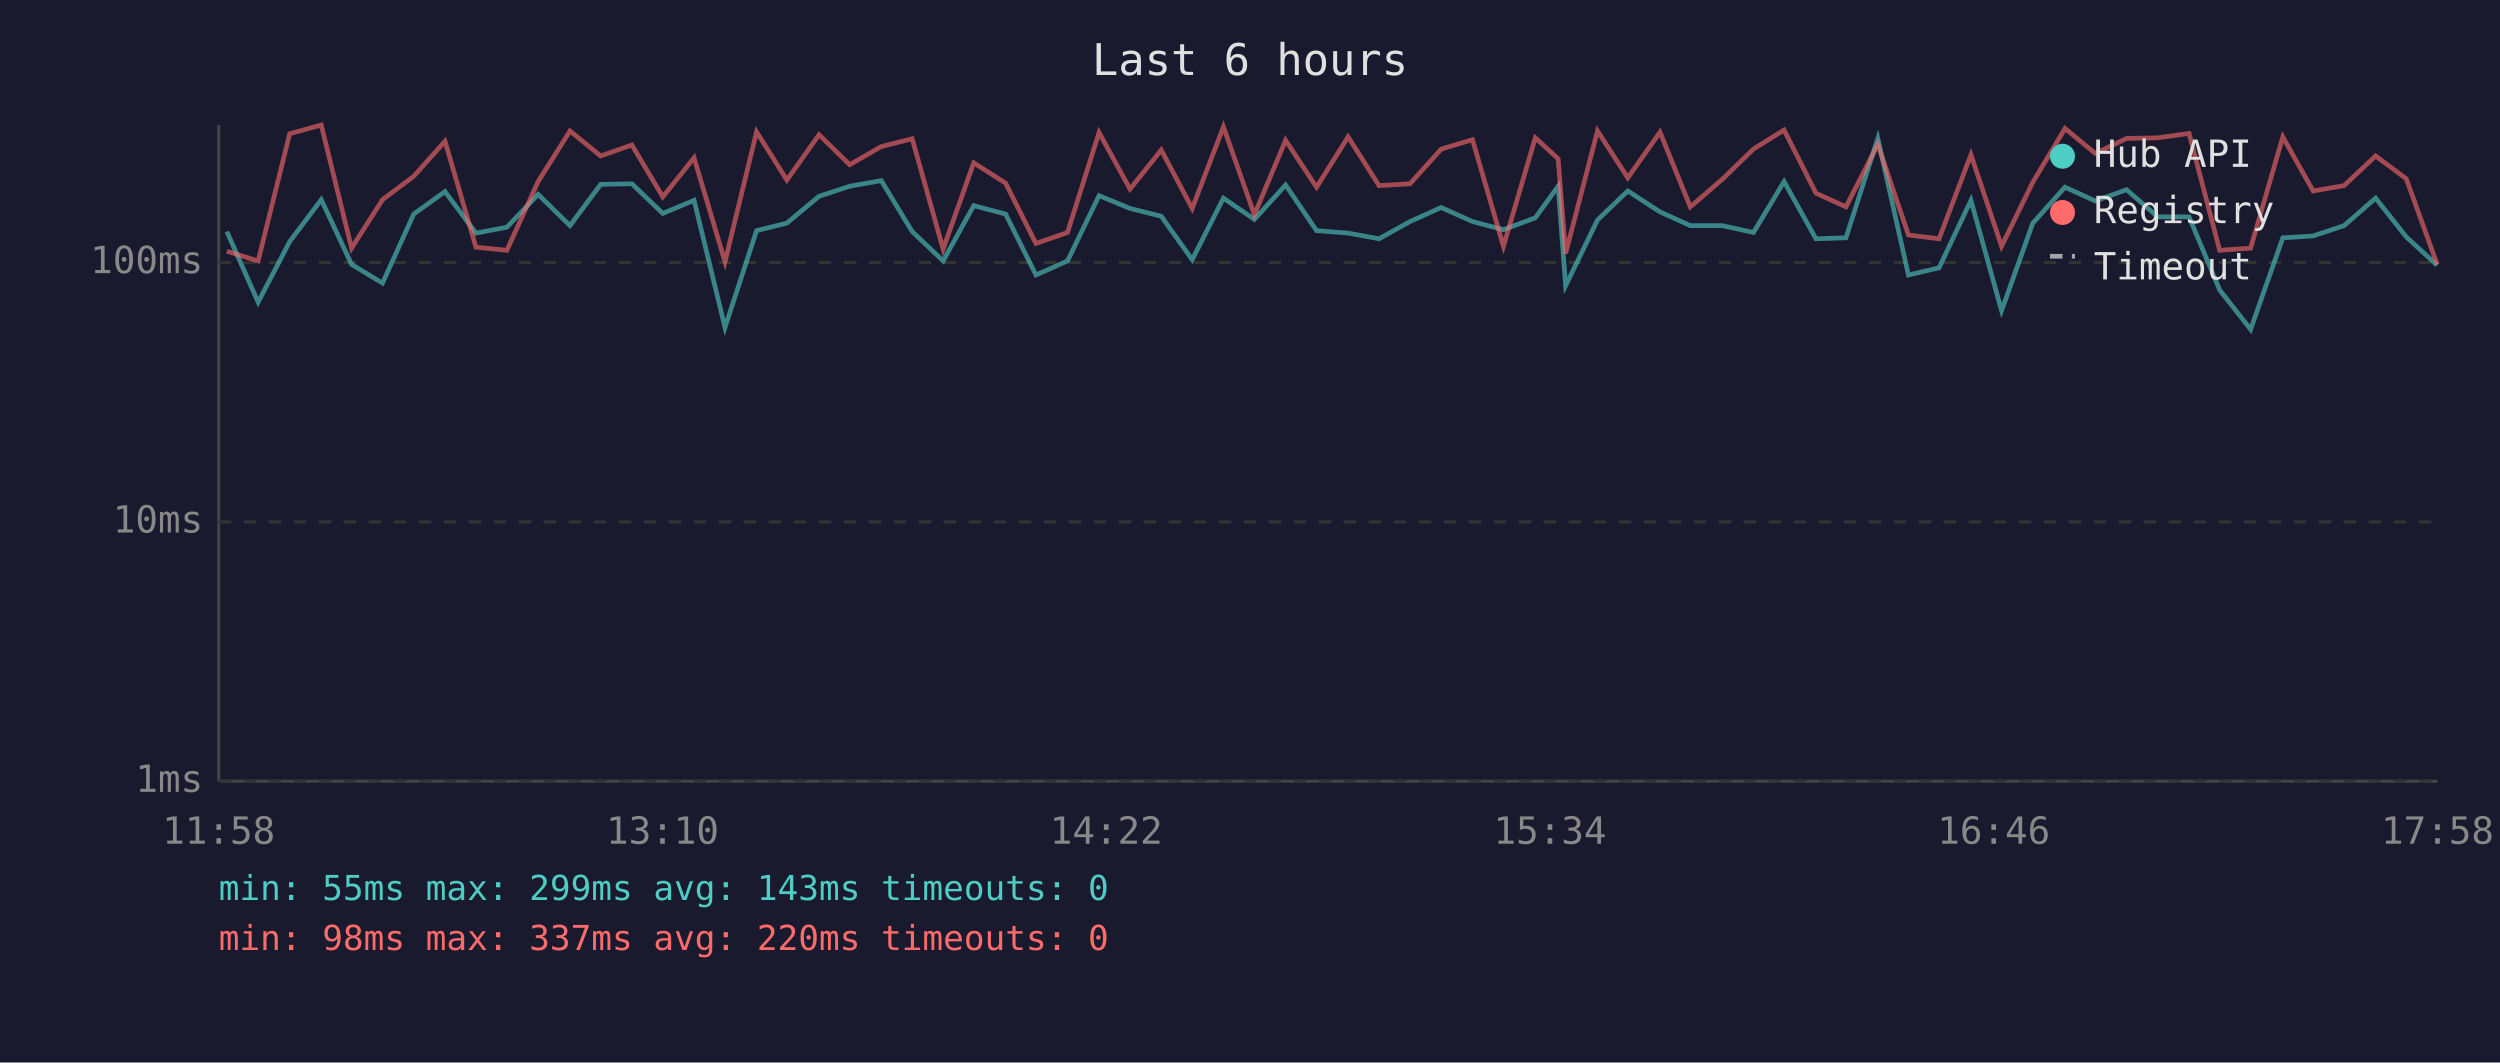
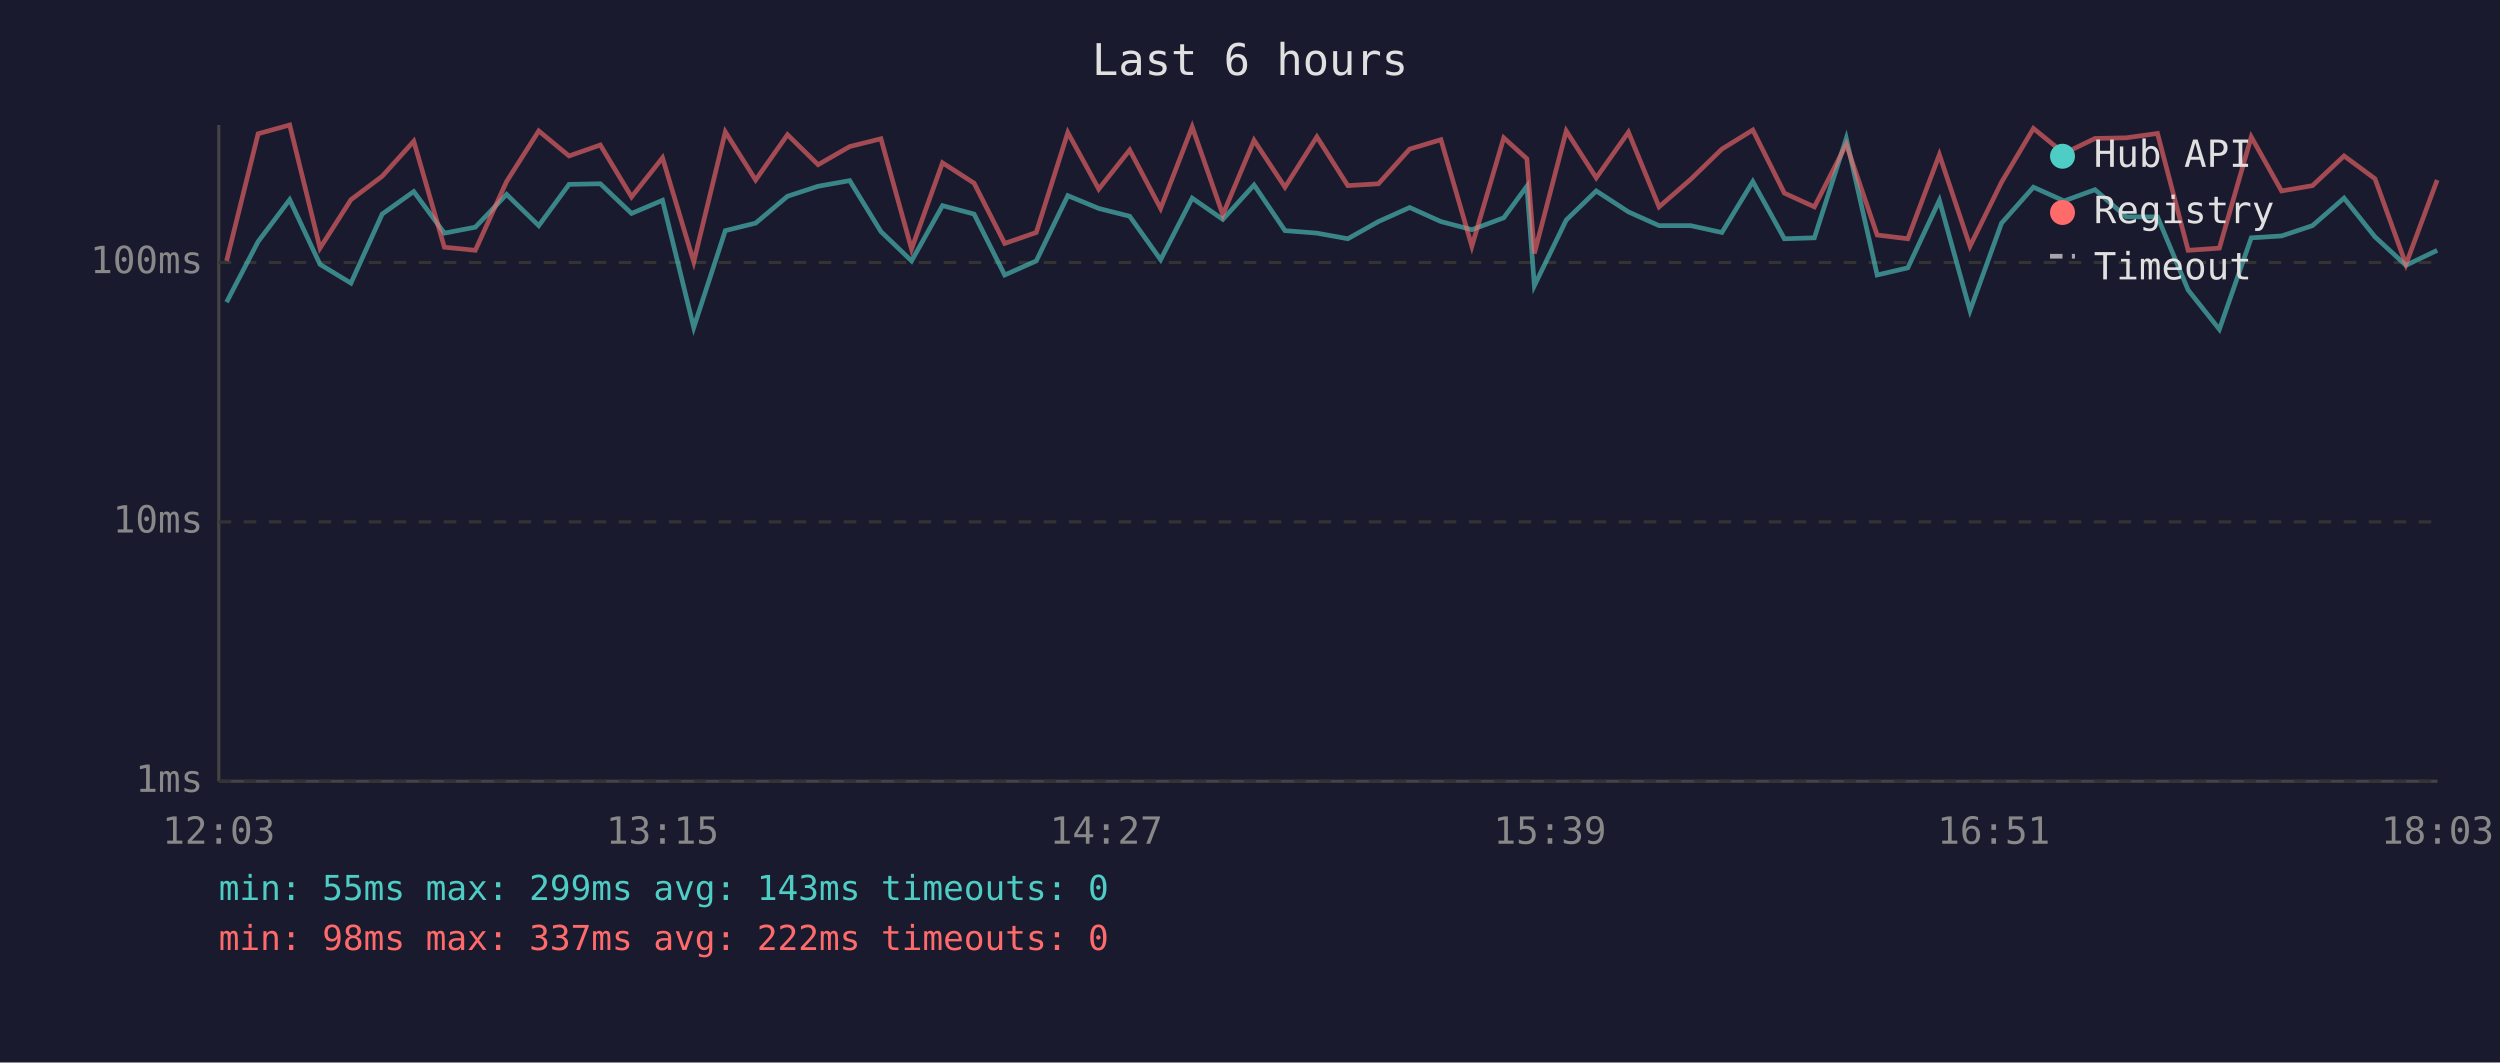
<svg xmlns="http://www.w3.org/2000/svg" viewBox="0 0 800 340" font-family="monospace" font-size="12">
  <rect width="800" height="340" fill="#1a1a2e" />
  <text x="400" y="24" fill="#e0e0e0" font-size="14" text-anchor="middle">Last 6 hours</text>
  <line x1="70" y1="40" x2="70" y2="250" stroke="#444" stroke-width="1" />
  <line x1="70" y1="250" x2="780" y2="250" stroke="#444" stroke-width="1" />
  <line x1="70" y1="250" x2="780" y2="250" stroke="#333" stroke-width="1" stroke-dasharray="4" />
  <text x="65" y="250" fill="#888" text-anchor="end" dominant-baseline="middle">1ms</text>
  <line x1="70" y1="167" x2="780" y2="167" stroke="#333" stroke-width="1" stroke-dasharray="4" />
  <text x="65" y="167" fill="#888" text-anchor="end" dominant-baseline="middle">10ms</text>
  <line x1="70" y1="84" x2="780" y2="84" stroke="#333" stroke-width="1" stroke-dasharray="4" />
  <text x="65" y="84" fill="#888" text-anchor="end" dominant-baseline="middle">100ms</text>
-   <text x="70" y="270" fill="#888" text-anchor="middle">11:58</text>
-   <text x="212" y="270" fill="#888" text-anchor="middle">13:10</text>
-   <text x="354" y="270" fill="#888" text-anchor="middle">14:22</text>
-   <text x="496" y="270" fill="#888" text-anchor="middle">15:34</text>
-   <text x="638" y="270" fill="#888" text-anchor="middle">16:46</text>
-   <text x="780" y="270" fill="#888" text-anchor="middle">17:58</text>
-   <polyline points="72.6,74.1 82.6,96.7 92.7,77.3 102.8,63.9 112.5,84.6 122.4,90.6 132.4,68.5 142.4,61.3 152.3,74.6 162.2,72.7 172.2,62.2 182.4,72.2 192.2,59.0 202.2,58.8 212.1,68.3 222.1,64.1 232.0,104.8 242.1,73.8 251.8,71.4 262.1,62.8 271.9,59.6 282.0,57.8 291.9,74.1 301.8,83.5 311.6,65.8 321.8,68.5 331.5,88.0 341.6,83.5 351.7,62.6 361.6,66.7 371.6,69.2 381.5,83.1 391.5,63.4 401.4,70.2 411.4,59.2 421.3,73.8 431.4,74.6 441.3,76.4 451.2,70.9 461.2,66.4 471.2,70.9 481.1,73.5 491.3,69.7 498.6,59.6 501.0,91.4 511.2,70.4 520.9,61.1 531.2,67.8 540.9,72.2 551.1,72.2 561.1,74.4 570.9,58.1 581.1,76.4 590.7,76.1 600.9,44.3 610.7,88.0 620.5,85.7 630.7,64.1 640.5,99.4 650.5,71.4 660.8,59.9 670.5,64.3 680.5,60.7 690.5,69.4 700.5,69.4 710.3,92.8 720.2,105.4 730.5,76.1 740.2,75.5 750.1,72.2 760.2,63.4 770.0,75.8 779.9,84.9" fill="none" stroke="#4ecdc4" stroke-width="1.5" opacity="0.6" />
-   <polyline points="72.6,80.4 82.6,83.5 92.7,42.8 102.8,40.0 112.5,79.4 122.4,63.9 132.4,56.4 142.4,45.2 152.3,79.1 162.2,80.1 172.2,58.1 182.4,41.9 192.2,49.9 202.2,46.4 212.1,63.0 222.1,50.5 232.0,83.8 242.1,42.2 251.8,57.6 262.1,43.1 271.9,52.7 282.0,46.9 291.9,44.4 301.8,79.7 311.6,52.1 321.8,58.6 331.5,77.9 341.6,74.4 351.7,42.4 361.6,60.5 371.6,48.0 381.5,66.7 391.5,40.6 401.4,68.7 411.4,44.9 421.3,59.9 431.4,43.8 441.3,59.4 451.2,58.8 461.2,47.7 471.2,44.7 481.1,78.8 491.3,44.1 498.6,50.8 501.0,81.1 511.2,41.9 520.9,56.9 531.2,42.3 540.9,66.2 551.1,57.4 561.1,47.7 570.9,41.6 581.1,61.8 590.7,66.2 600.9,46.2 610.7,75.2 620.5,76.4 630.7,49.5 640.5,78.8 650.5,58.3 660.8,41.1 670.5,49.1 680.5,44.3 690.5,44.1 700.5,42.7 710.3,80.1 720.2,79.4 730.5,43.8 740.2,61.1 750.1,59.4 760.2,49.9 770.0,57.2 779.9,84.6" fill="none" stroke="#ff6b6b" stroke-width="1.5" opacity="0.6" />
+   <text x="70" y="270" fill="#888" text-anchor="middle">12:03</text>
+   <text x="212" y="270" fill="#888" text-anchor="middle">13:15</text>
+   <text x="354" y="270" fill="#888" text-anchor="middle">14:27</text>
+   <text x="496" y="270" fill="#888" text-anchor="middle">15:39</text>
+   <text x="638" y="270" fill="#888" text-anchor="middle">16:51</text>
+   <text x="780" y="270" fill="#888" text-anchor="middle">18:03</text>
+   <polyline points="72.5,96.7 82.6,77.3 92.7,63.9 102.4,84.6 112.3,90.6 122.3,68.5 132.4,61.3 142.2,74.6 152.1,72.7 162.1,62.2 172.4,72.2 182.1,59.0 192.1,58.8 202.1,68.3 212.0,64.1 222.0,104.8 232.1,73.8 241.8,71.4 252.0,62.8 261.8,59.6 271.9,57.8 281.9,74.1 291.7,83.5 301.6,65.8 311.7,68.5 321.5,88.0 331.6,83.5 341.7,62.6 351.6,66.7 361.5,69.2 371.4,83.1 381.5,63.4 391.3,70.2 401.3,59.2 411.2,73.8 421.4,74.6 431.3,76.4 441.1,70.9 451.1,66.4 461.1,70.9 471.0,73.5 481.2,69.7 488.6,59.6 491.0,91.4 501.2,70.4 510.8,61.1 521.1,67.8 530.9,72.2 541.0,72.2 551.0,74.4 560.9,58.1 571.0,76.4 580.6,76.1 590.8,44.3 600.7,88.0 610.5,85.7 620.6,64.1 630.4,99.4 640.5,71.4 650.7,59.9 660.5,64.3 670.4,60.7 680.4,69.4 690.4,69.4 700.2,92.8 710.2,105.4 720.4,76.1 730.1,75.5 740.0,72.2 750.1,63.4 760.0,75.8 769.9,84.9 779.9,80.1" fill="none" stroke="#4ecdc4" stroke-width="1.5" opacity="0.6" />
+   <polyline points="72.5,83.5 82.6,42.8 92.7,40.0 102.4,79.4 112.3,63.9 122.3,56.4 132.4,45.2 142.2,79.1 152.1,80.1 162.1,58.1 172.4,41.9 182.1,49.9 192.1,46.4 202.1,63.0 212.0,50.5 222.0,83.8 232.1,42.2 241.8,57.6 252.0,43.1 261.8,52.7 271.9,46.9 281.9,44.4 291.7,79.7 301.6,52.1 311.7,58.6 321.5,77.9 331.6,74.4 341.7,42.4 351.6,60.5 361.5,48.0 371.4,66.7 381.5,40.6 391.3,68.7 401.3,44.9 411.2,59.9 421.4,43.8 431.3,59.4 441.1,58.8 451.1,47.7 461.1,44.7 471.0,78.8 481.2,44.1 488.6,50.8 491.0,81.1 501.2,41.9 510.8,56.9 521.1,42.3 530.9,66.2 541.0,57.4 551.0,47.7 560.9,41.6 571.0,61.8 580.6,66.2 590.8,46.2 600.7,75.2 610.5,76.4 620.6,49.5 630.4,78.8 640.5,58.3 650.7,41.1 660.5,49.1 670.4,44.3 680.4,44.1 690.4,42.7 700.2,80.1 710.2,79.4 720.4,43.8 730.1,61.1 740.0,59.4 750.1,49.9 760.0,57.2 769.9,84.6 779.9,57.6" fill="none" stroke="#ff6b6b" stroke-width="1.5" opacity="0.6" />
  <circle cx="660" cy="50" r="4" fill="#4ecdc4" />
  <text x="670" y="50" fill="#e0e0e0" dominant-baseline="middle">Hub API</text>
  <circle cx="660" cy="68" r="4" fill="#ff6b6b" />
  <text x="670" y="68" fill="#e0e0e0" dominant-baseline="middle">Registry</text>
  <line x1="656" y1="82" x2="664" y2="82" stroke="#e0e0e0" stroke-width="1.5" stroke-dasharray="4,3" opacity="0.7" />
  <text x="670" y="86" fill="#e0e0e0" dominant-baseline="middle">Timeout</text>
  <text x="70" y="288" fill="#4ecdc4" font-size="11">min: 55ms  max: 299ms  avg: 143ms  timeouts: 0</text>
-   <text x="70" y="304" fill="#ff6b6b" font-size="11">min: 98ms  max: 337ms  avg: 220ms  timeouts: 0</text>
+   <text x="70" y="304" fill="#ff6b6b" font-size="11">min: 98ms  max: 337ms  avg: 222ms  timeouts: 0</text>
</svg>
